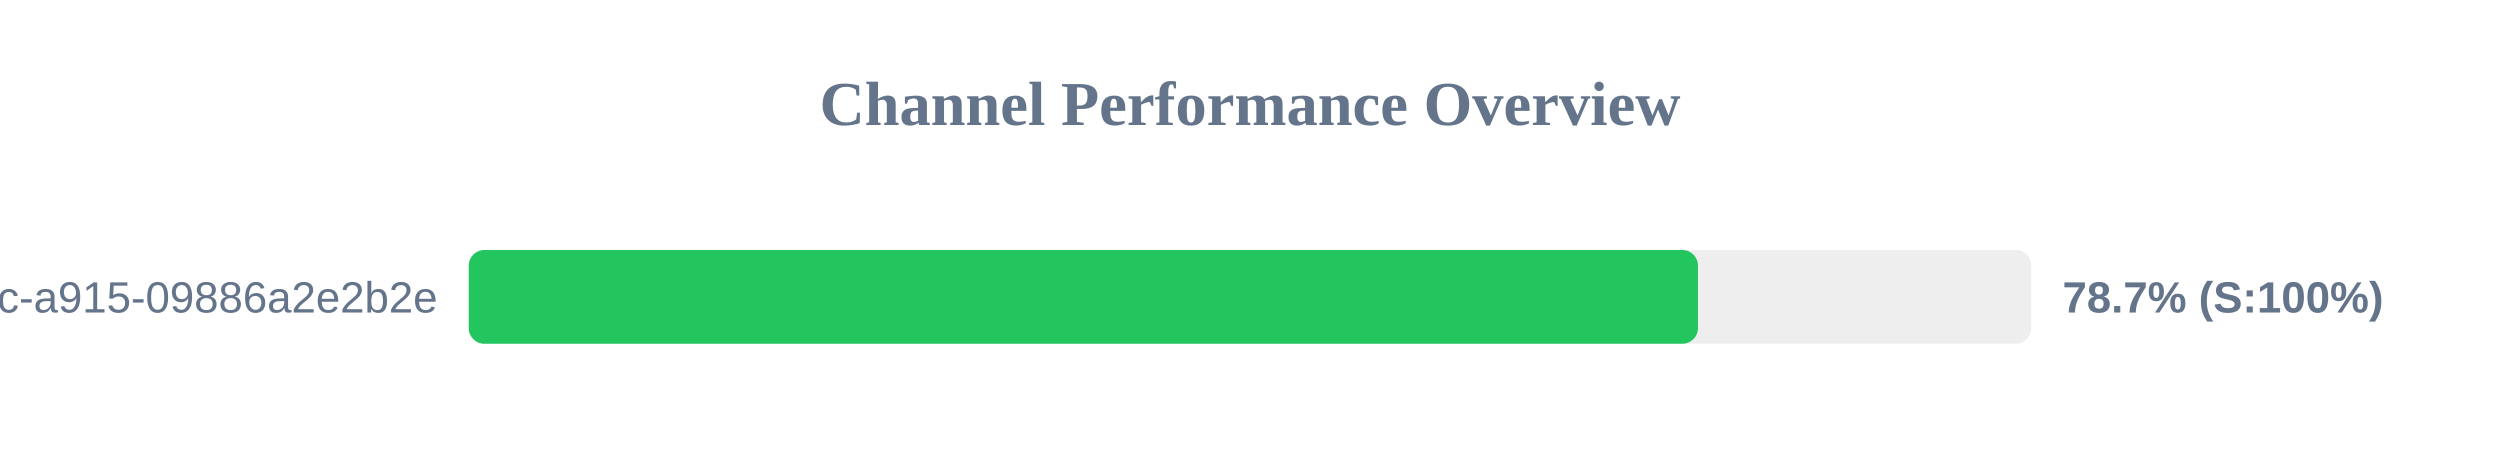
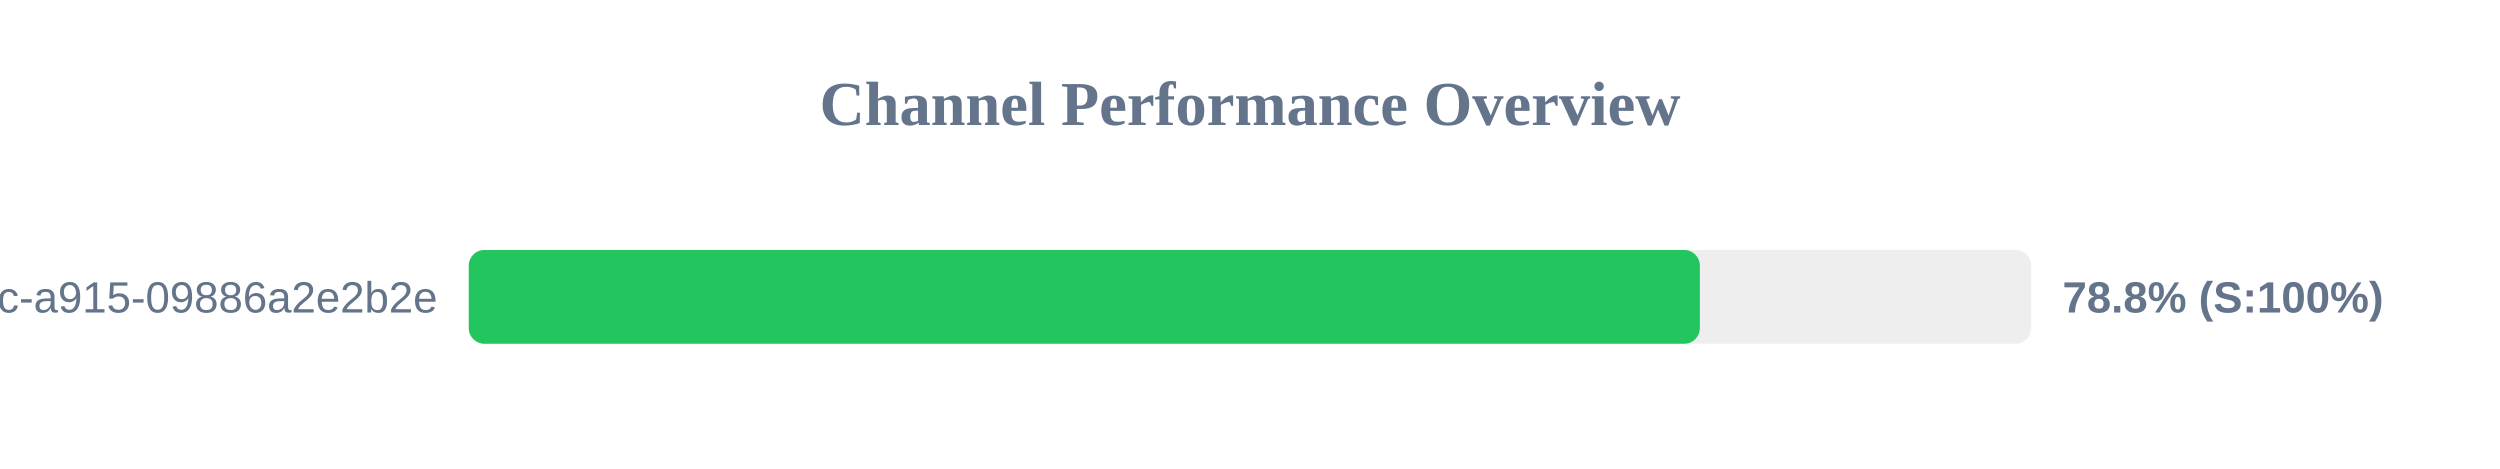
<svg xmlns="http://www.w3.org/2000/svg" width="800" height="150" version="1.1">
  <style>
        .row { font: 14px Arial; fill: #64748b; }
        .score { font: bold 14px Arial; fill: #64748b; }
    </style>
  <text x="400" y="40" text-anchor="middle" font-size="20px" font-weight="bold" fill="#64748b">Channel Performance Overview</text>
  <rect x="150" y="80" width="500" height="30" fill="#eee" rx="5" />
-   <rect x="150" y="80" width="393.35" height="30" fill="#22c55e" rx="5" />
+   <rect x="150" y="80" width="393.95" height="30" fill="#22c55e" rx="5" />
  <text x="140" y="100" text-anchor="end" class="row">?uuid=52816135-d3bc-46bc-a915-09886a2e2b2e</text>
-   <text x="660" y="100" text-anchor="start" class="score">78.7% (S:100%)</text>
+   <text x="660" y="100" text-anchor="start" class="score">78.8% (S:100%)</text>
</svg>
